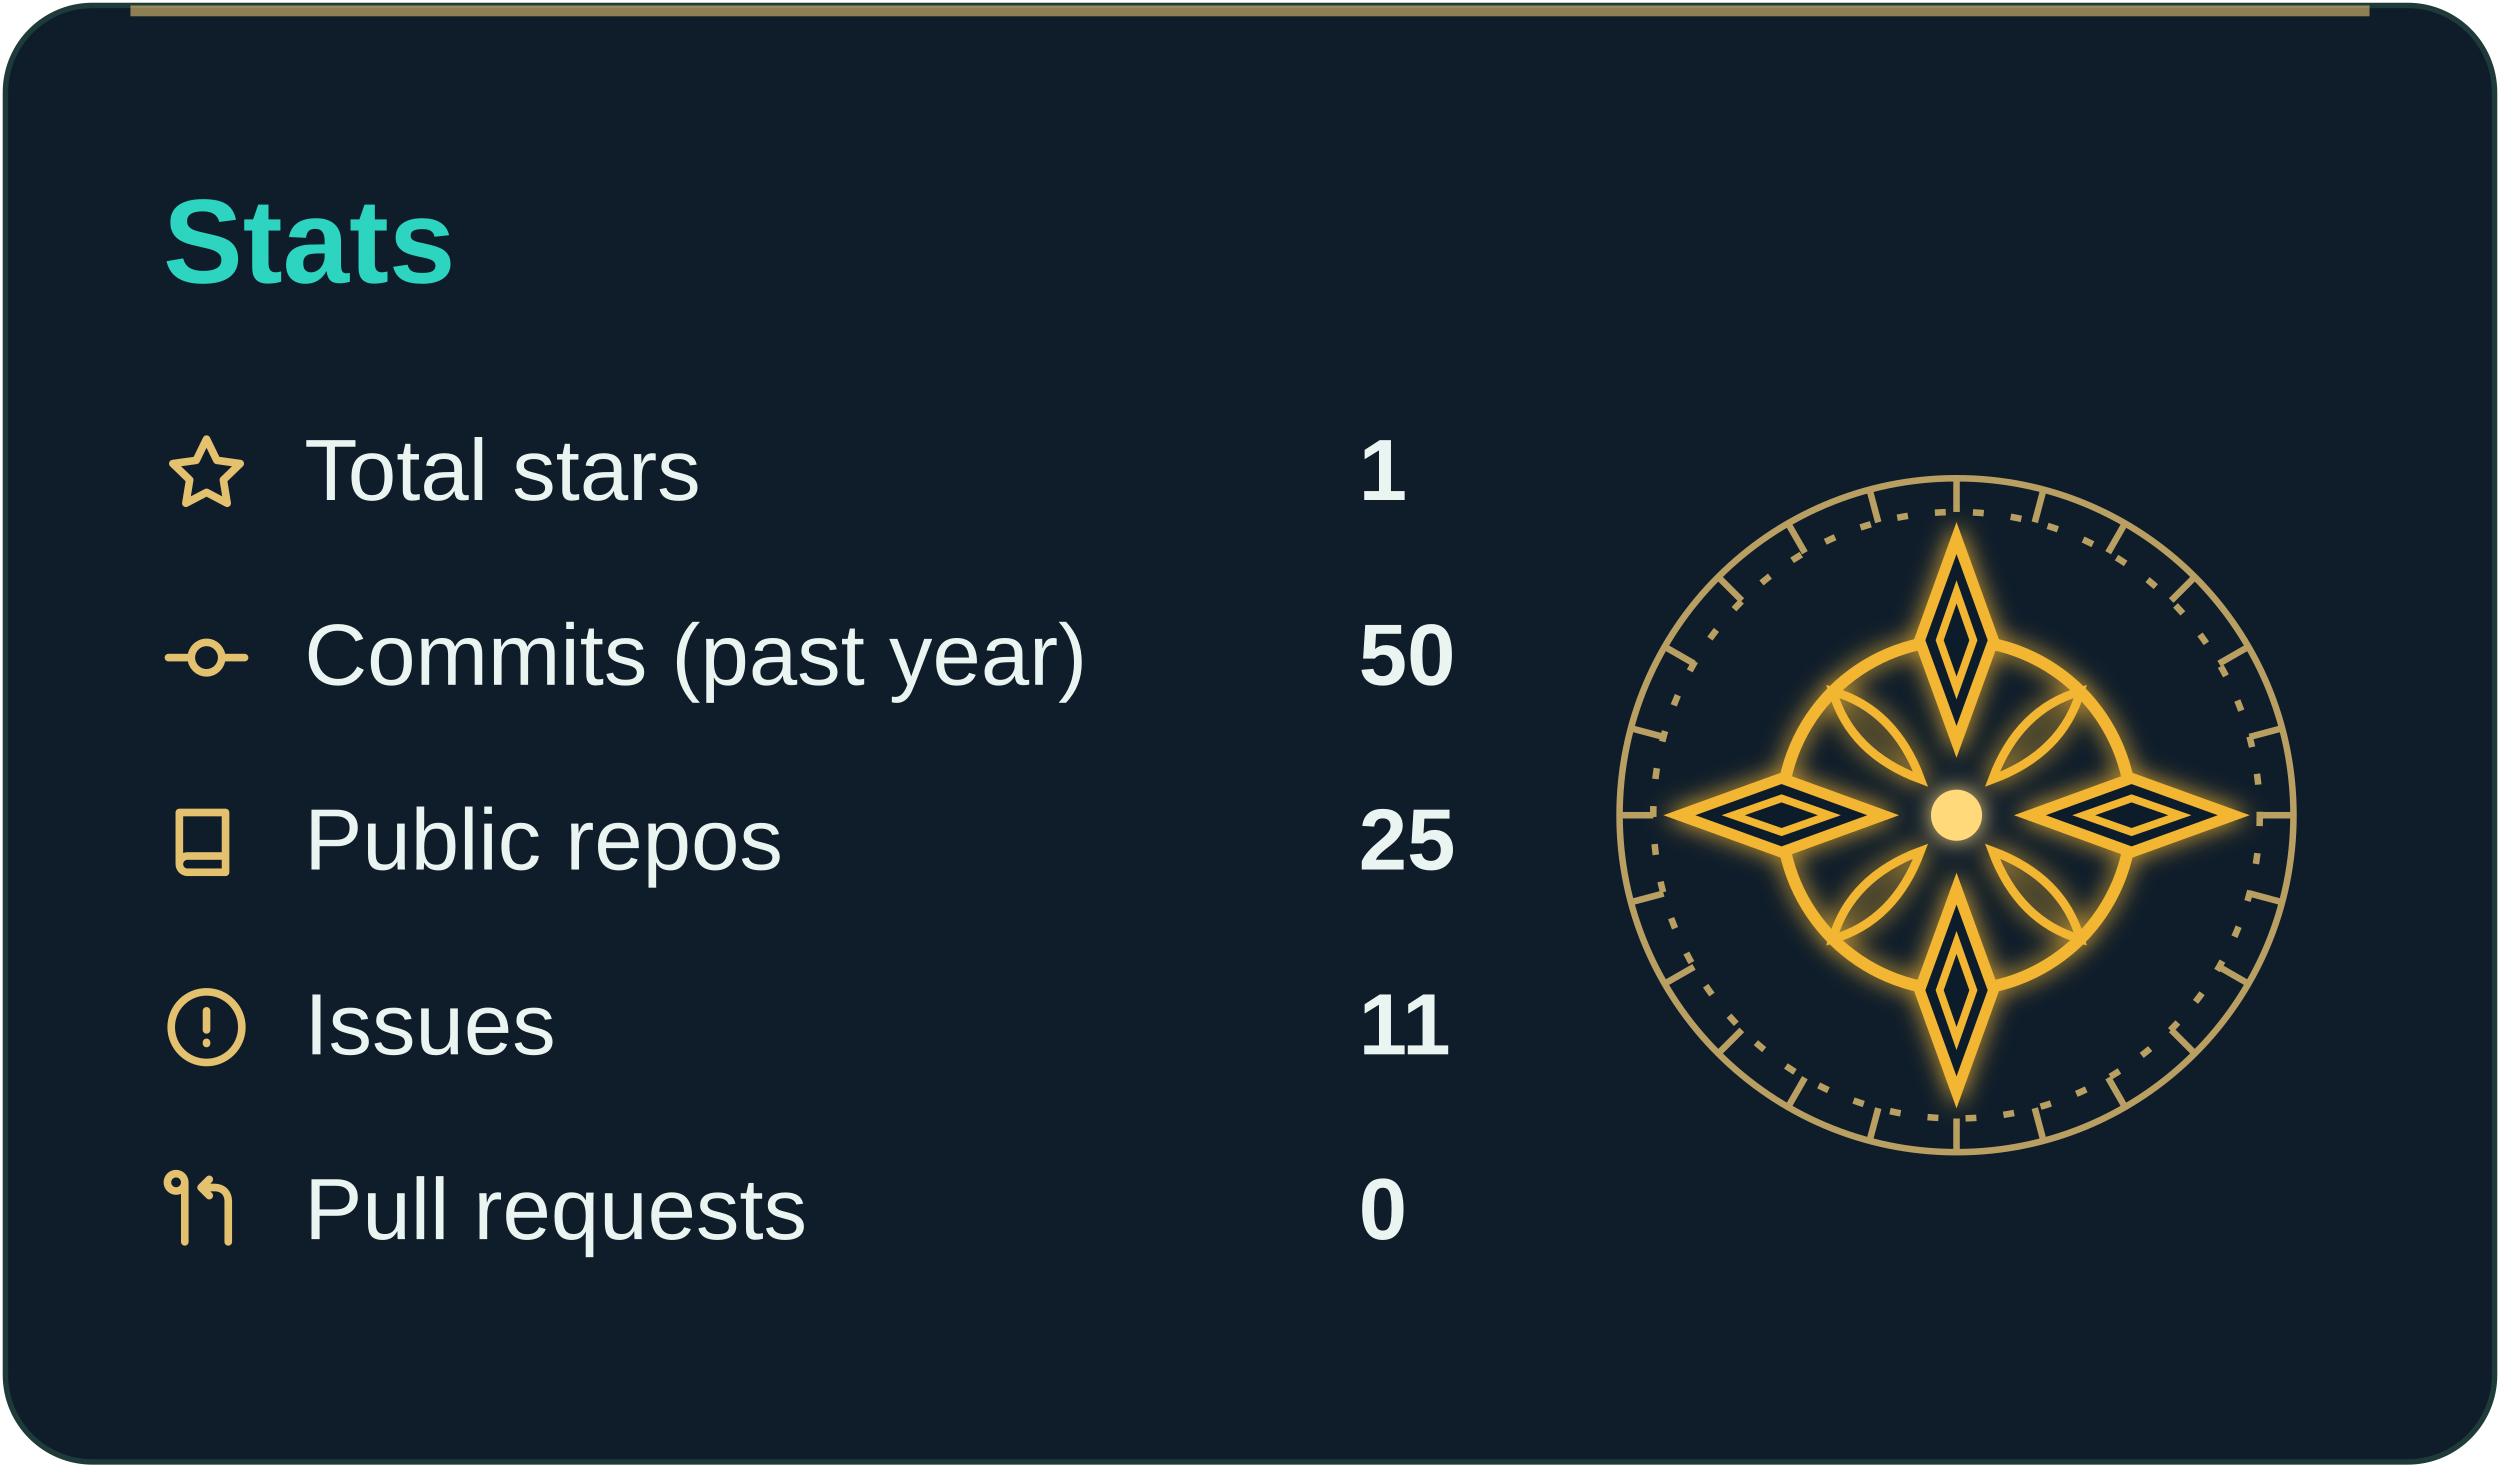
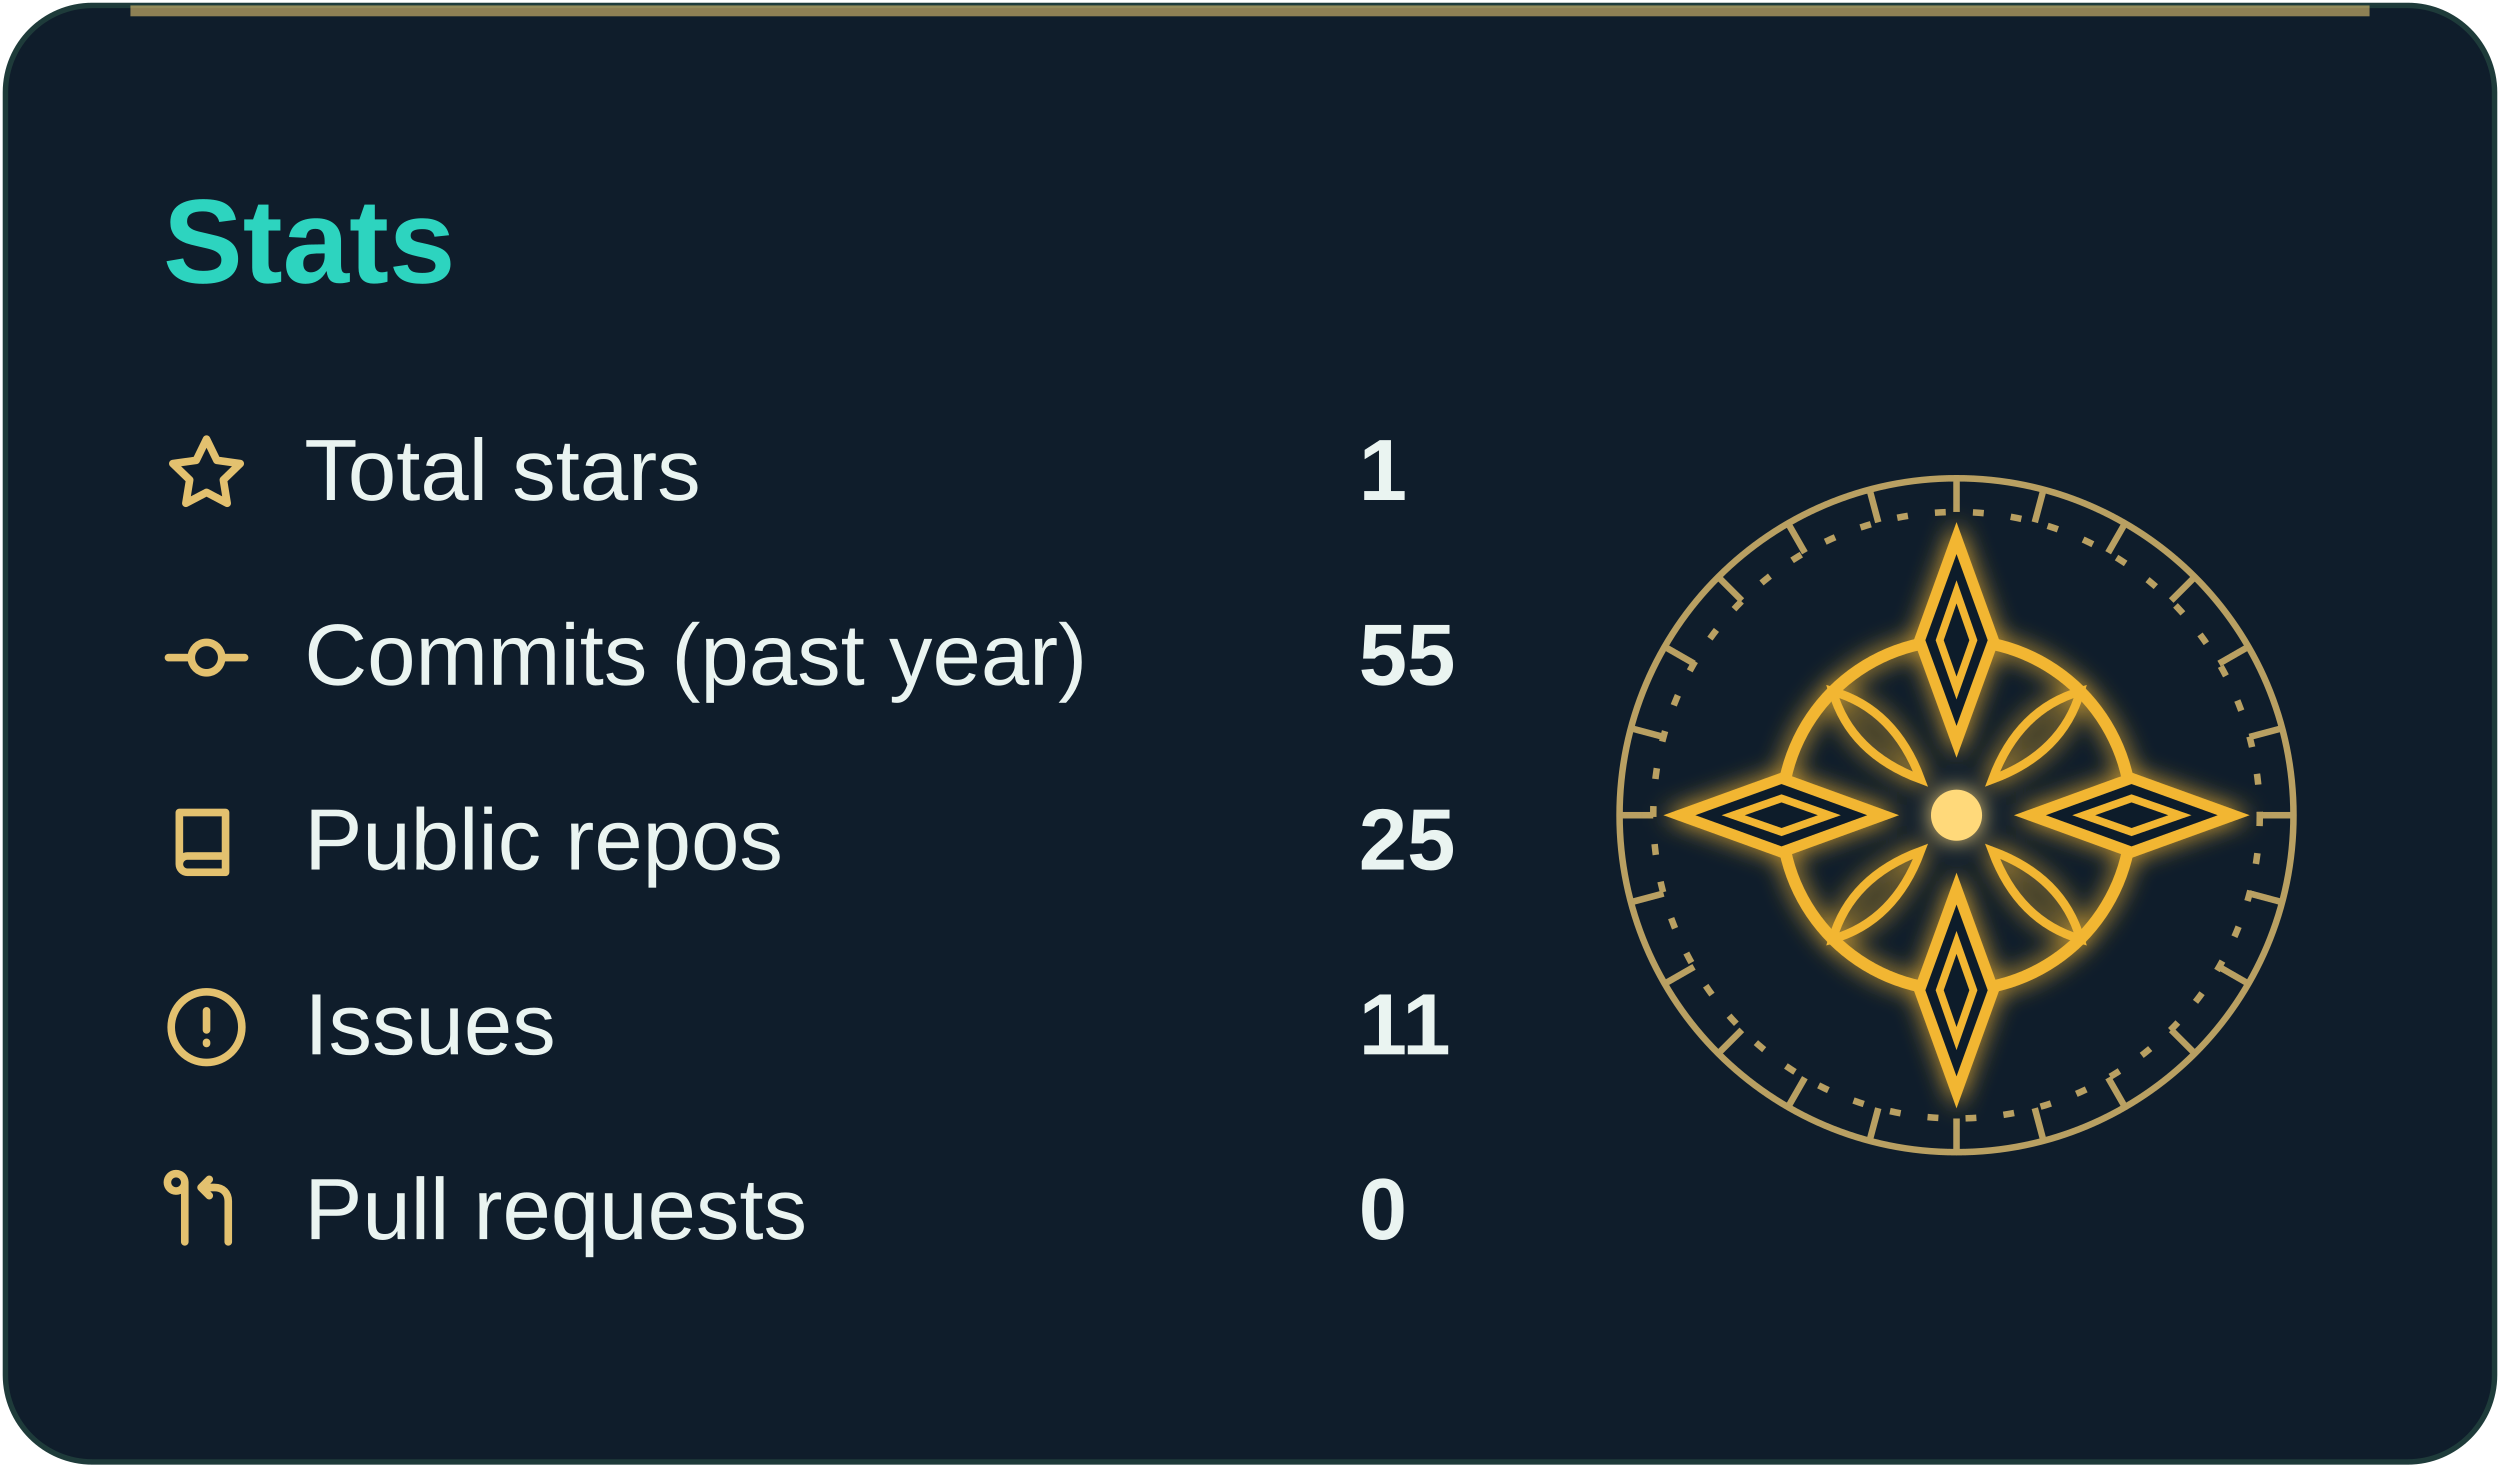
<svg xmlns="http://www.w3.org/2000/svg" viewBox="0 0 460 270" width="460" height="270" role="img" aria-label="GitHub stats">
  <rect x="1" y="1" width="458" height="268" rx="16" fill="#0f1d2b" stroke="#1e3b3a" />
  <rect x="24" y="1" width="412" height="2" fill="#e3c16f" opacity="0.6" />
  <text x="30" y="52" font-family="'Segoe UI', 'Helvetica Neue', Arial, sans-serif" font-size="22" font-weight="700" fill="#2dd4bf">Stats</text>
  <g transform="translate(30 79)">
    <path d="M8 1.8l1.9 3.9 4.3.6-3.1 3 .7 4.3L8 11.6 4.2 13.6l.7-4.3-3.1-3 4.3-.6z" fill="none" stroke="#e3c16f" stroke-width="1.4" stroke-linecap="round" stroke-linejoin="round" />
  </g>
  <text x="56" y="92" font-family="'Segoe UI', 'Helvetica Neue', Arial, sans-serif" font-size="16" fill="#eaf4f1">Total stars</text>
  <text x="250" y="92" font-family="'Segoe UI', 'Helvetica Neue', Arial, sans-serif" font-size="16" font-weight="700" fill="#eaf4f1">1</text>
  <g transform="translate(30 113)">
    <path d="M1 8h4M11 8h4M8 5.2a2.8 2.8 0 1 0 0 5.6 2.8 2.8 0 0 0 0-5.6z" fill="none" stroke="#e3c16f" stroke-width="1.4" stroke-linecap="round" stroke-linejoin="round" />
  </g>
  <text x="56" y="126" font-family="'Segoe UI', 'Helvetica Neue', Arial, sans-serif" font-size="16" fill="#eaf4f1">Commits (past year)</text>
-   <text x="250" y="126" font-family="'Segoe UI', 'Helvetica Neue', Arial, sans-serif" font-size="16" font-weight="700" fill="#eaf4f1">50</text>
+   <text x="250" y="126" font-family="'Segoe UI', 'Helvetica Neue', Arial, sans-serif" font-size="16" font-weight="700" fill="#eaf4f1">55</text>
  <g transform="translate(30 147)">
    <path d="M3 2.5h8.5v11H4.5A1.5 1.5 0 0 1 3 12V2.5zM3 12a1.5 1.5 0 0 1 1.5-1.5h7" fill="none" stroke="#e3c16f" stroke-width="1.4" stroke-linecap="round" stroke-linejoin="round" />
  </g>
  <text x="56" y="160" font-family="'Segoe UI', 'Helvetica Neue', Arial, sans-serif" font-size="16" fill="#eaf4f1">Public repos</text>
  <text x="250" y="160" font-family="'Segoe UI', 'Helvetica Neue', Arial, sans-serif" font-size="16" font-weight="700" fill="#eaf4f1">25</text>
  <g transform="translate(30 181)">
    <path d="M8 1.5a6.5 6.5 0 1 0 0 13 6.5 6.5 0 0 0 0-13zM8 5v3.5M8 10.8v.2" fill="none" stroke="#e3c16f" stroke-width="1.4" stroke-linecap="round" stroke-linejoin="round" />
  </g>
  <text x="56" y="194" font-family="'Segoe UI', 'Helvetica Neue', Arial, sans-serif" font-size="16" fill="#eaf4f1">Issues</text>
  <text x="250" y="194" font-family="'Segoe UI', 'Helvetica Neue', Arial, sans-serif" font-size="16" font-weight="700" fill="#eaf4f1">11</text>
  <g transform="translate(30 215)">
    <path d="M4 2.5v11M4 2.5a1.6 1.6 0 1 0 0 .1M12 13.5V6c0-1.5-1-2.5-2.5-2.5H7M8.5 2l-1.5 1.5L8.5 5" fill="none" stroke="#e3c16f" stroke-width="1.4" stroke-linecap="round" stroke-linejoin="round" />
  </g>
  <text x="56" y="228" font-family="'Segoe UI', 'Helvetica Neue', Arial, sans-serif" font-size="16" fill="#eaf4f1">Pull requests</text>
  <text x="250" y="228" font-family="'Segoe UI', 'Helvetica Neue', Arial, sans-serif" font-size="16" font-weight="700" fill="#eaf4f1">0</text>
  <g fill="none" stroke="#e3c16f" stroke-width="1.2" opacity="0.8">
    <circle cx="360" cy="150" r="62" />
    <circle cx="360" cy="150" r="55.8" stroke-dasharray="2 5" />
    <g>
      <line x1="415.8" y1="150.0" x2="422.0" y2="150.0" />
      <line x1="413.9" y1="164.4" x2="419.9" y2="166.0" />
      <line x1="408.3" y1="177.9" x2="413.7" y2="181.0" />
      <line x1="399.5" y1="189.5" x2="403.8" y2="193.8" />
      <line x1="387.9" y1="198.3" x2="391.0" y2="203.7" />
      <line x1="374.4" y1="203.9" x2="376.0" y2="209.9" />
      <line x1="360.0" y1="205.8" x2="360.0" y2="212.0" />
      <line x1="345.6" y1="203.9" x2="344.0" y2="209.9" />
      <line x1="332.1" y1="198.3" x2="329.0" y2="203.7" />
      <line x1="320.5" y1="189.5" x2="316.2" y2="193.8" />
      <line x1="311.7" y1="177.9" x2="306.3" y2="181.0" />
      <line x1="306.1" y1="164.4" x2="300.1" y2="166.0" />
      <line x1="304.2" y1="150.0" x2="298.0" y2="150.0" />
      <line x1="306.1" y1="135.6" x2="300.1" y2="134.0" />
      <line x1="311.7" y1="122.1" x2="306.3" y2="119.0" />
      <line x1="320.5" y1="110.5" x2="316.2" y2="106.2" />
      <line x1="332.1" y1="101.7" x2="329.0" y2="96.3" />
      <line x1="345.6" y1="96.1" x2="344.0" y2="90.1" />
      <line x1="360.0" y1="94.2" x2="360.0" y2="88.0" />
      <line x1="374.4" y1="96.1" x2="376.0" y2="90.1" />
      <line x1="387.9" y1="101.7" x2="391.0" y2="96.3" />
      <line x1="399.5" y1="110.5" x2="403.8" y2="106.2" />
      <line x1="408.3" y1="122.1" x2="413.7" y2="119.0" />
      <line x1="413.9" y1="135.6" x2="419.9" y2="134.0" />
      <animateTransform attributeName="transform" type="rotate" from="0 360 150" to="360 360 150" dur="60s" repeatCount="indefinite" />
    </g>
  </g>
  <defs>
    <filter id="seal-glow" x="-50%" y="-50%" width="200%" height="200%">
      <feGaussianBlur stdDeviation="2.2" result="b" />
      <feMerge>
        <feMergeNode in="b" />
        <feMergeNode in="SourceGraphic" />
      </feMerge>
    </filter>
  </defs>
  <g stroke="#f2b632" filter="url(#seal-glow)">
    <circle cx="360" cy="150" r="32.2" fill="none" stroke-width="2.2" />
    <polygon points="360.0,99.0 366.8,117.8 360.0,136.5 353.2,117.8" fill="#0f1d2b" stroke-width="2" />
    <polygon points="360.0,108.9 363.1,117.8 360.0,126.6 356.9,117.8" fill="none" stroke-width="1.4" />
    <polygon points="411.0,150.0 392.2,156.8 373.5,150.0 392.2,143.2" fill="#0f1d2b" stroke-width="2" />
    <polygon points="401.1,150.0 392.2,153.1 383.4,150.0 392.2,146.9" fill="none" stroke-width="1.4" />
    <polygon points="360.0,201.0 353.2,182.2 360.0,163.5 366.8,182.2" fill="#0f1d2b" stroke-width="2" />
    <polygon points="360.0,191.1 356.9,182.2 360.0,173.4 363.1,182.2" fill="none" stroke-width="1.4" />
    <polygon points="309.0,150.0 327.8,143.2 346.5,150.0 327.8,156.8" fill="#0f1d2b" stroke-width="2" />
    <polygon points="318.9,150.0 327.8,146.9 336.6,150.0 327.8,153.1" fill="none" stroke-width="1.4" />
    <path d="M382.8 127.2 Q379.5 138.6 366.6 143.4 Q371.4 130.5 382.8 127.2 Z" fill="none" stroke-width="1.6" />
    <path d="M382.8 172.8 Q371.4 169.5 366.6 156.6 Q379.5 161.4 382.8 172.8 Z" fill="none" stroke-width="1.6" />
    <path d="M337.2 172.8 Q340.5 161.4 353.4 156.6 Q348.6 169.5 337.2 172.8 Z" fill="none" stroke-width="1.6" />
    <path d="M337.2 127.2 Q348.6 130.5 353.4 143.4 Q340.5 138.6 337.2 127.2 Z" fill="none" stroke-width="1.6" />
    <circle cx="360" cy="150" r="4.7" fill="#ffd97a" stroke="none" />
    <animateTransform attributeName="transform" type="rotate" from="0 360 150" to="90 360 150" dur="24s" repeatCount="indefinite" />
    <animate attributeName="opacity" values="0.85;1;0.85" dur="4s" repeatCount="indefinite" />
  </g>
</svg>
